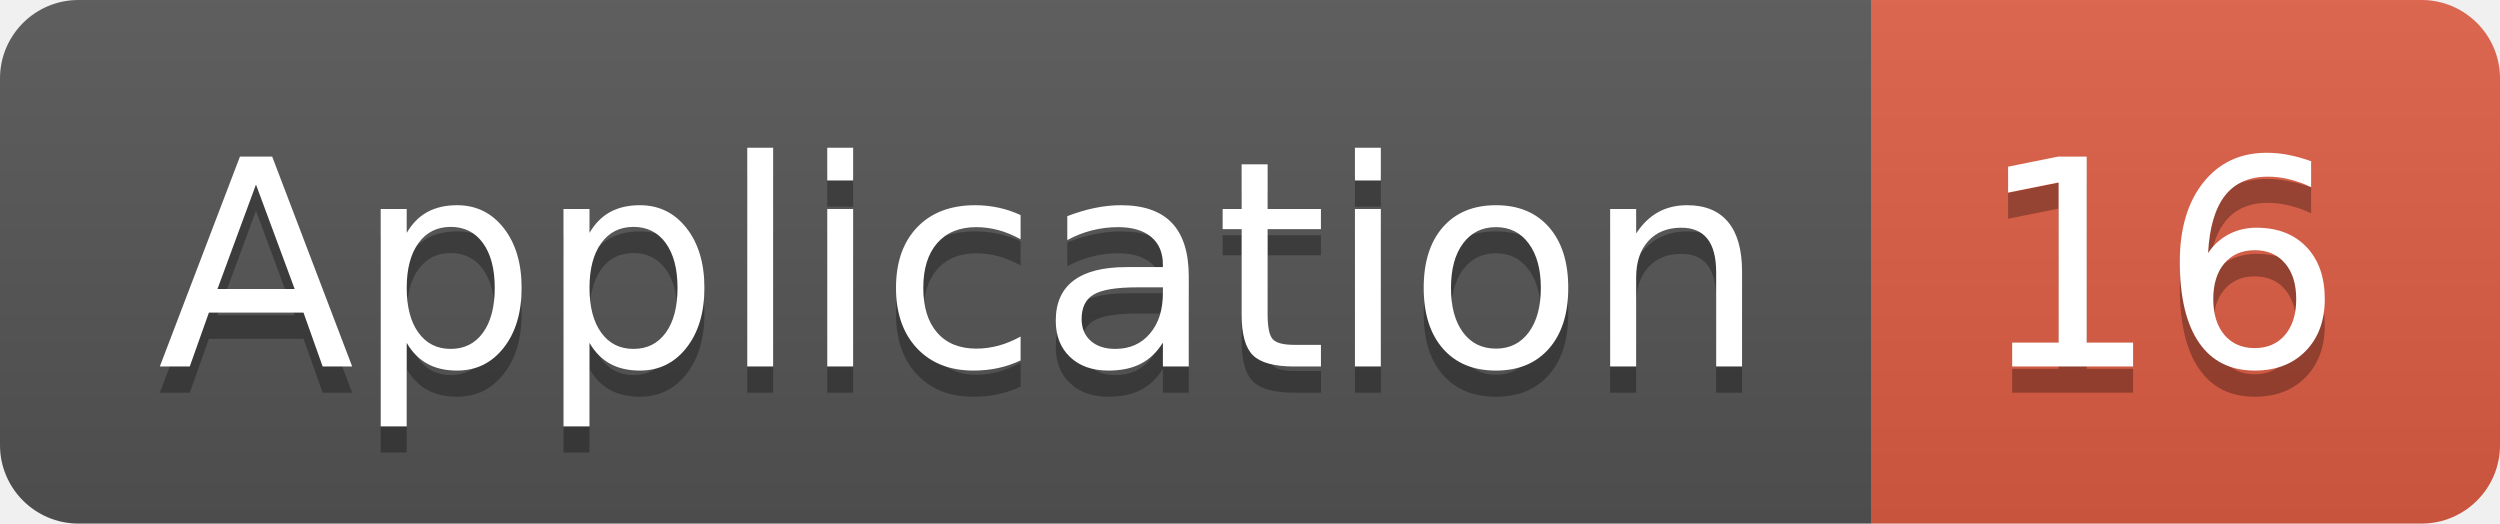
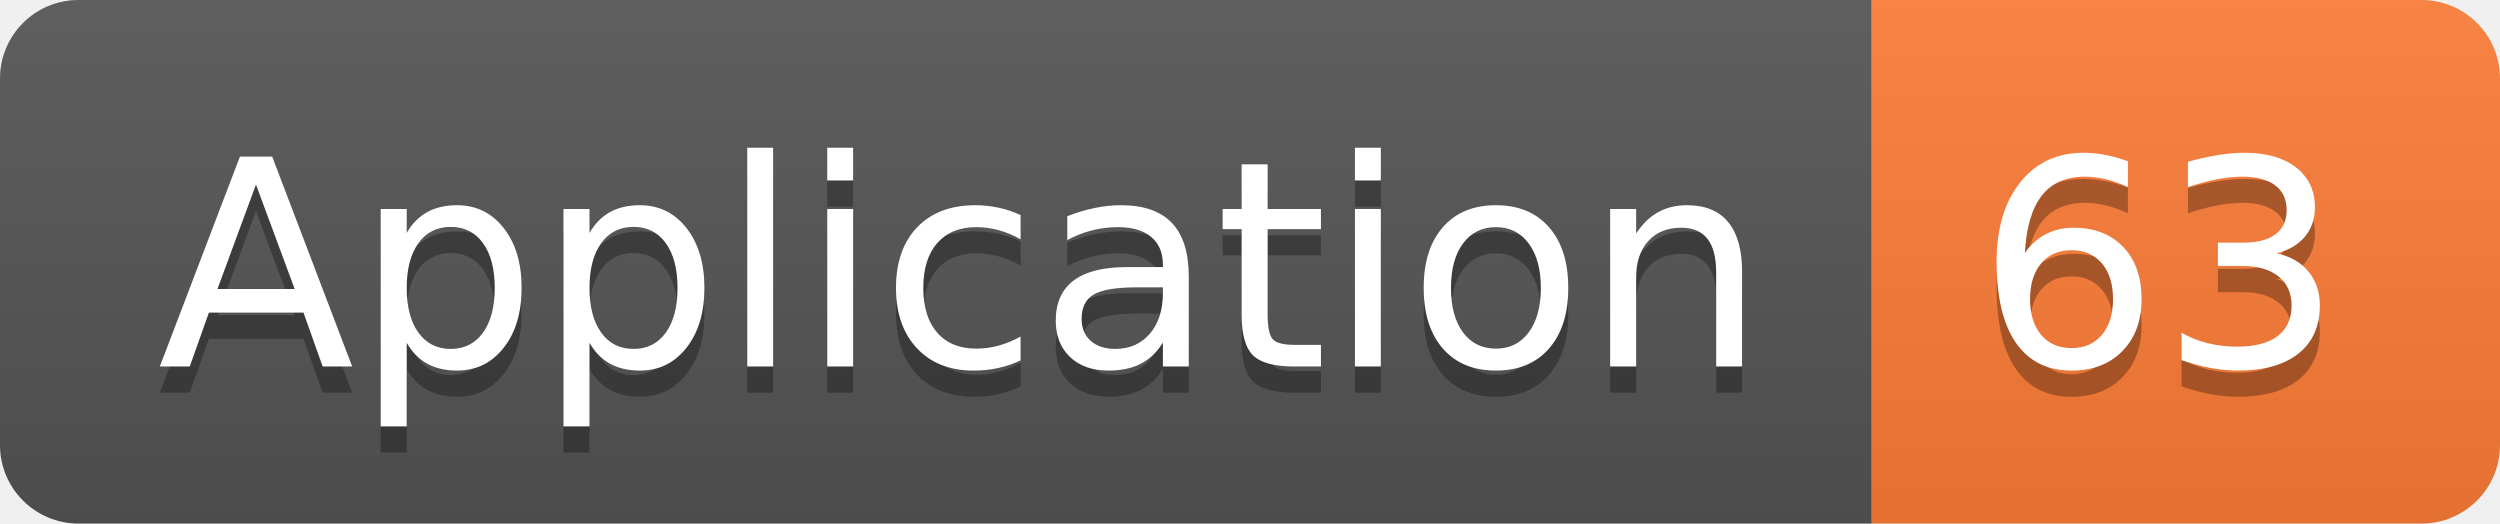
<svg xmlns="http://www.w3.org/2000/svg" width="95.5" height="20">
  <linearGradient id="smooth" x2="0" y2="100%">
    <stop offset="0" stop-color="#bbb" stop-opacity=".1" />
    <stop offset="1" stop-opacity=".1" />
  </linearGradient>
  <clipPath id="round">
    <rect width="95.5" height="20" rx="3" fill="#fff" />
  </clipPath>
  <g clip-path="url(#round)">
    <rect width="71.5" height="20" fill="#555" />
-     <rect x="71.5" width="24.0" height="20" fill="#e05d44" />
+     <rect x="71.5" width="24.0" height="20" fill="#fe7d37" />
    <rect width="95.5" height="20" fill="url(#smooth)" />
  </g>
  <g fill="#fff" text-anchor="middle" font-family="DejaVu Sans,Verdana,Geneva,sans-serif" font-size="110">
    <text x="367.5" y="150" fill="#010101" fill-opacity=".3" transform="scale(0.1)" textLength="615.0" lengthAdjust="spacing">Application</text>
    <text x="367.5" y="140" transform="scale(0.1)" textLength="615.0" lengthAdjust="spacing">Application</text>
-     <text x="825.0" y="150" fill="#010101" fill-opacity=".3" transform="scale(0.1)" textLength="140.0" lengthAdjust="spacing">16</text>
-     <text x="825.0" y="140" transform="scale(0.1)" textLength="140.0" lengthAdjust="spacing">16</text>
+     <text x="825.0" y="150" fill="#010101" fill-opacity=".3" transform="scale(0.1)" textLength="140.0" lengthAdjust="spacing">63</text>
+     <text x="825.0" y="140" transform="scale(0.1)" textLength="140.0" lengthAdjust="spacing">63</text>
  </g>
</svg>
